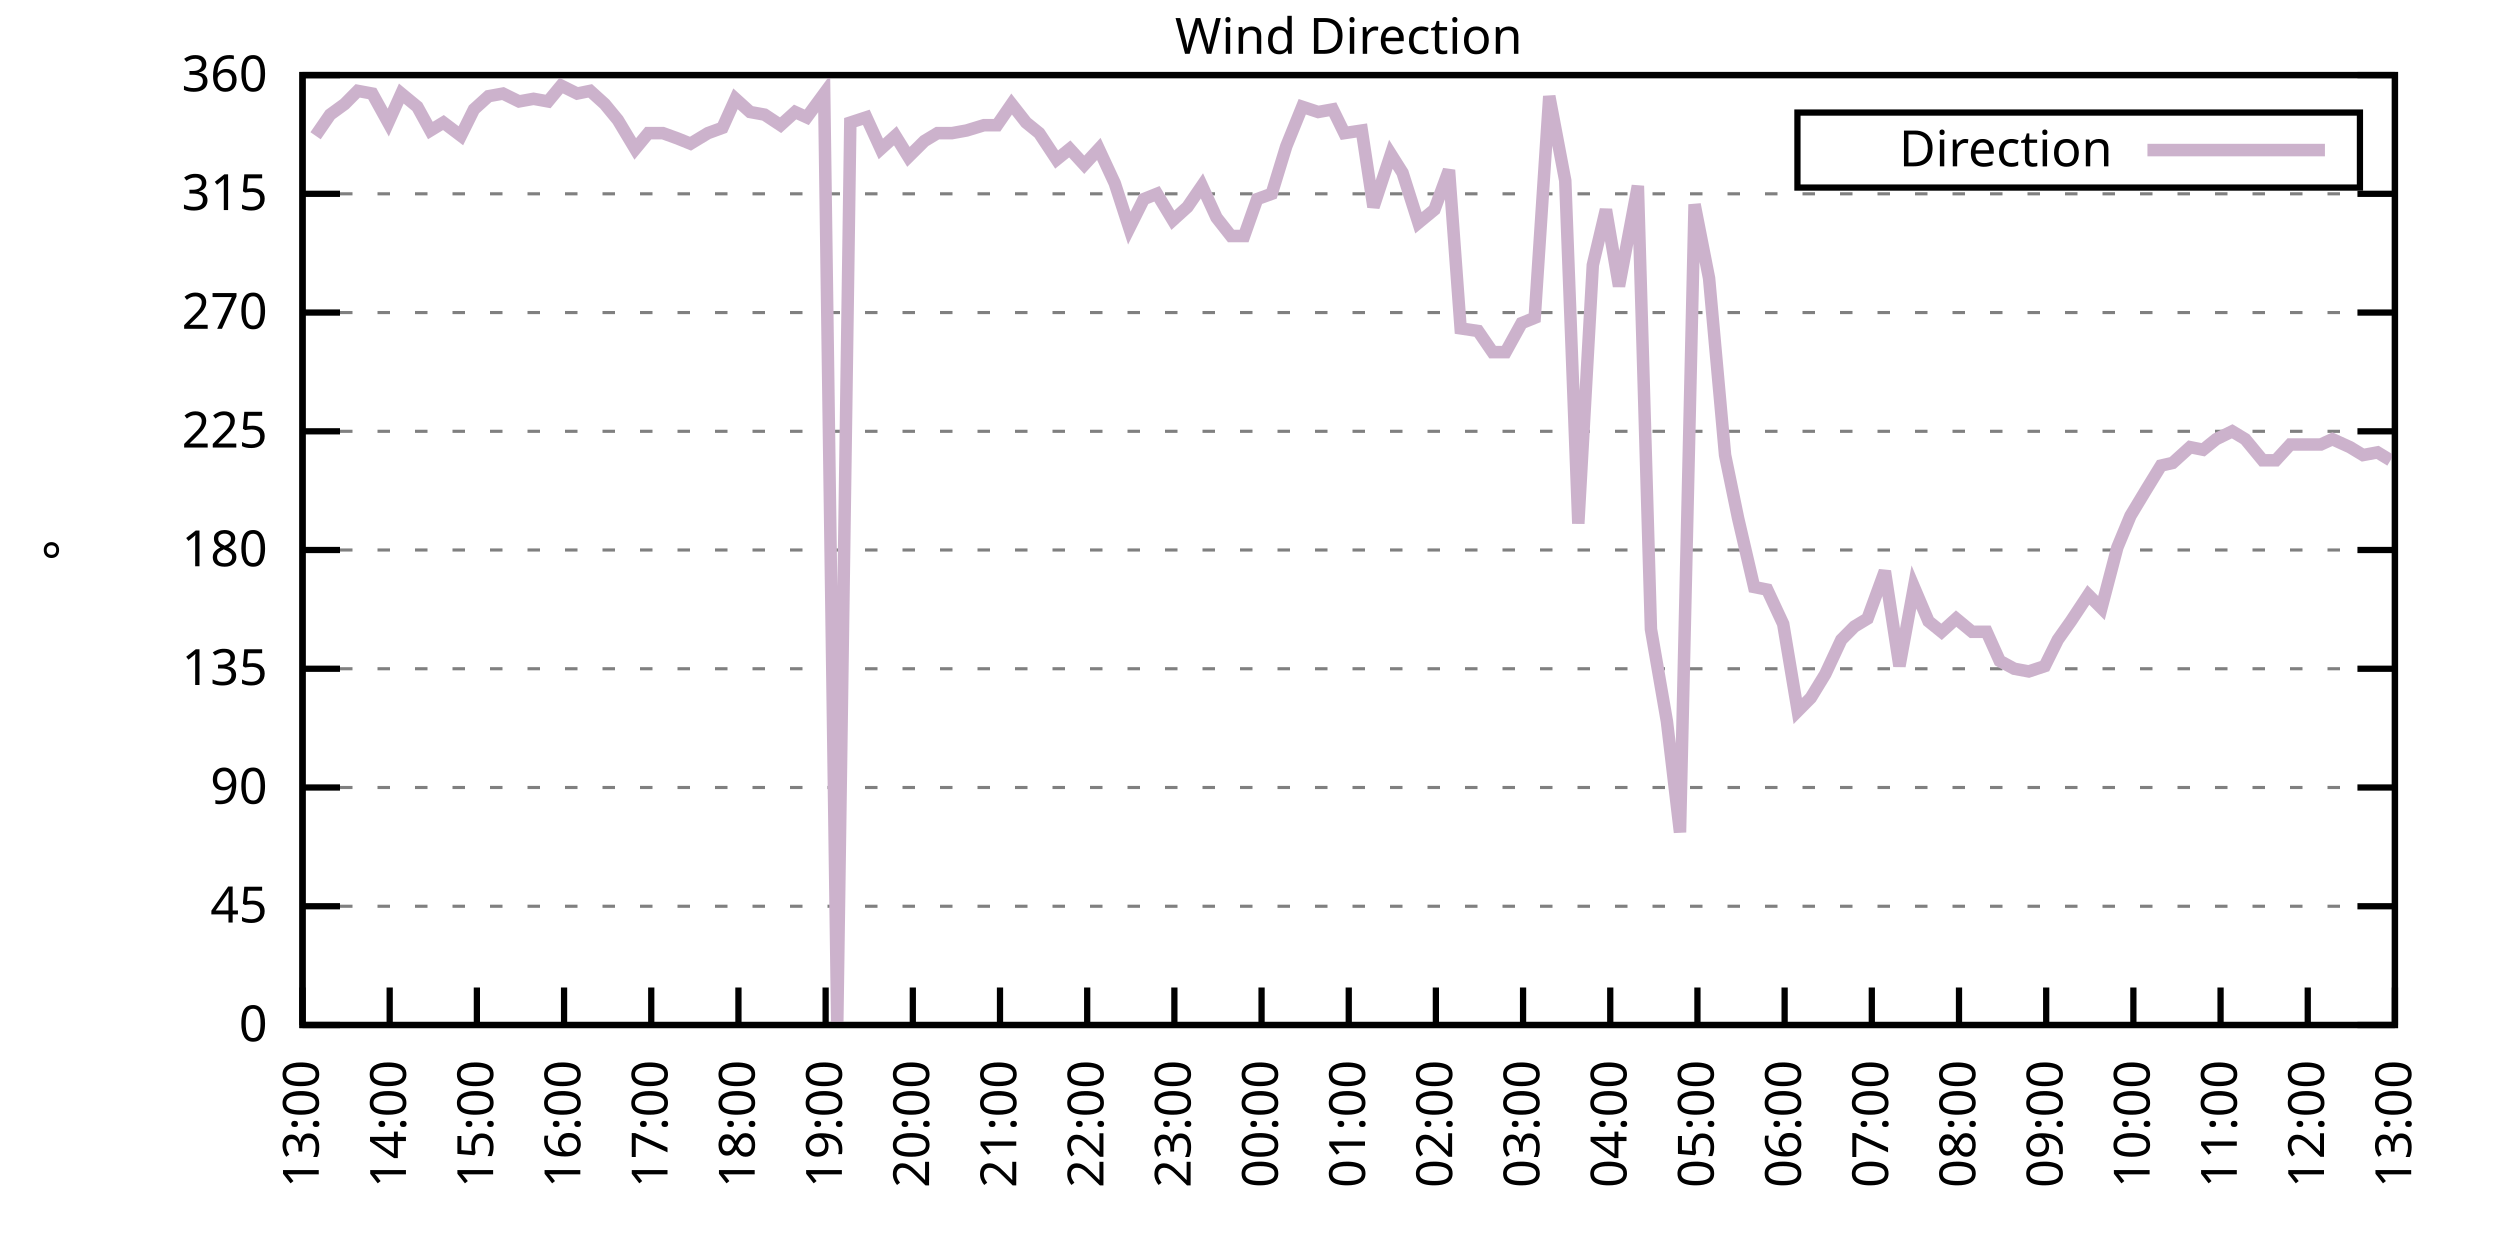
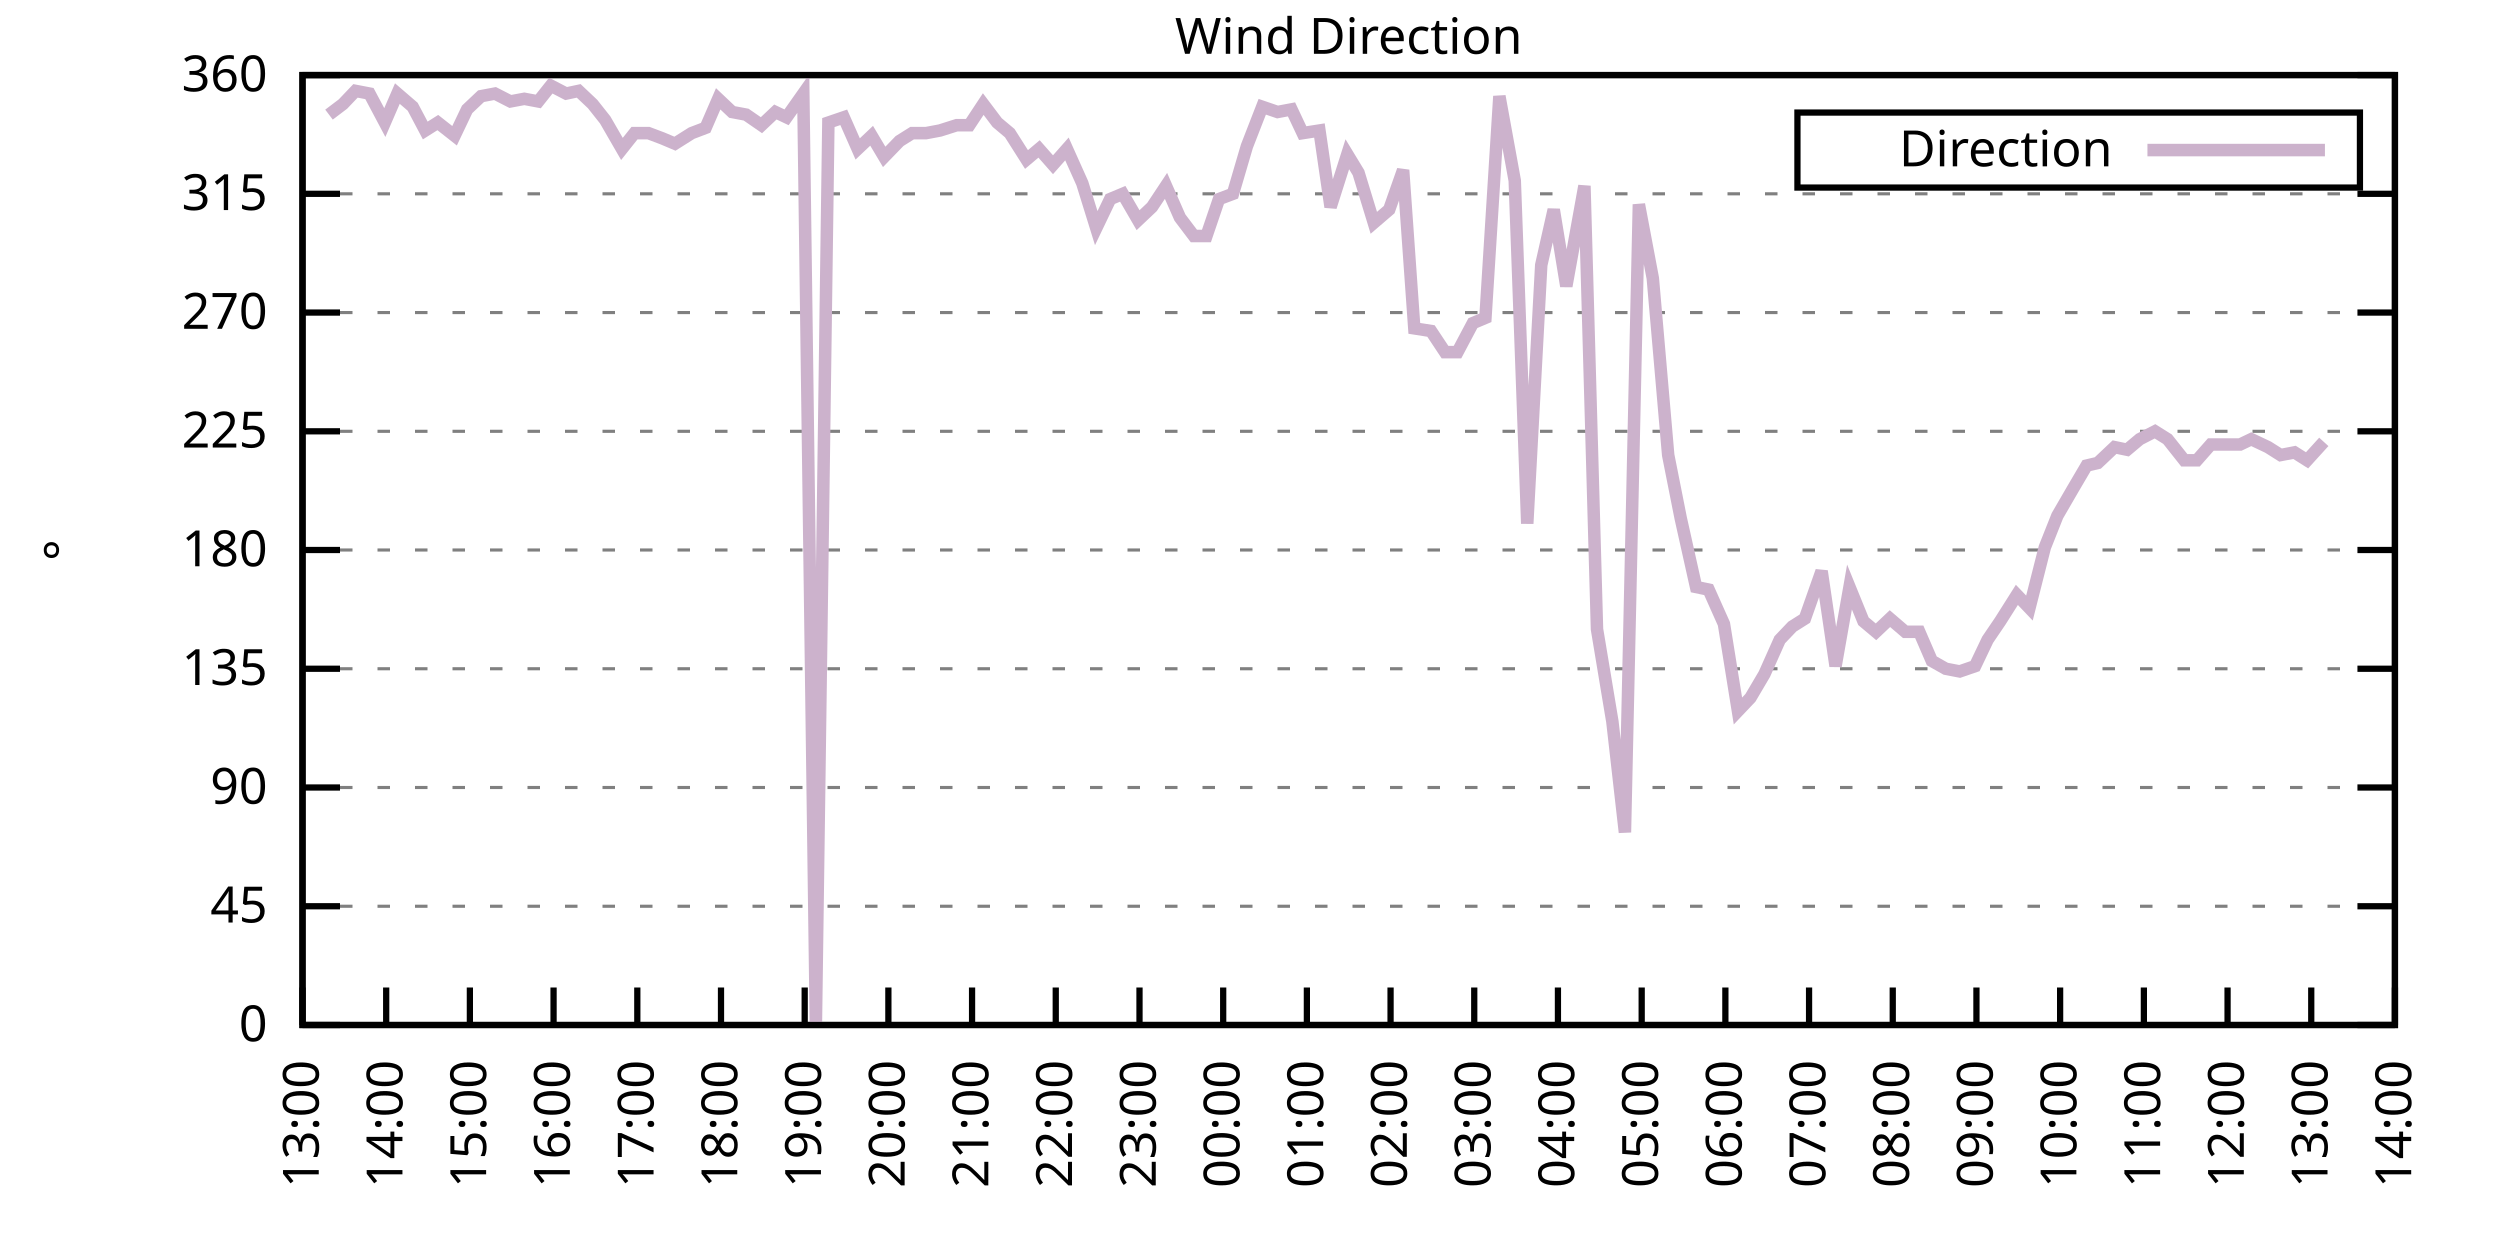
<svg xmlns="http://www.w3.org/2000/svg" xmlns:xlink="http://www.w3.org/1999/xlink" width="400" height="200" viewBox="0 0 400 200">
  <g id="gnuplot_canvas">
    <rect x="0" y="0" width="400" height="200" fill="none" />
    <defs>
      <circle id="gpDot" r="0.5" stroke-width="0.5" stroke="currentColor" />
      <path id="gpPt0" stroke-width="0.333" stroke="currentColor" d="M-1,0 h2 M0,-1 v2" />
      <path id="gpPt1" stroke-width="0.333" stroke="currentColor" d="M-1,-1 L1,1 M1,-1 L-1,1" />
      <path id="gpPt2" stroke-width="0.333" stroke="currentColor" d="M-1,0 L1,0 M0,-1 L0,1 M-1,-1 L1,1 M-1,1 L1,-1" />
      <rect id="gpPt3" stroke-width="0.333" stroke="currentColor" x="-1" y="-1" width="2" height="2" />
      <rect id="gpPt4" stroke-width="0.333" stroke="currentColor" fill="currentColor" x="-1" y="-1" width="2" height="2" />
      <circle id="gpPt5" stroke-width="0.333" stroke="currentColor" cx="0" cy="0" r="1" />
      <use xlink:href="#gpPt5" id="gpPt6" fill="currentColor" stroke="none" />
      <path id="gpPt7" stroke-width="0.333" stroke="currentColor" d="M0,-1.33 L-1.33,0.67 L1.33,0.67 z" />
      <use xlink:href="#gpPt7" id="gpPt8" fill="currentColor" stroke="none" />
      <use xlink:href="#gpPt7" id="gpPt9" stroke="currentColor" transform="rotate(180)" />
      <use xlink:href="#gpPt9" id="gpPt10" fill="currentColor" stroke="none" />
      <use xlink:href="#gpPt3" id="gpPt11" stroke="currentColor" transform="rotate(45)" />
      <use xlink:href="#gpPt11" id="gpPt12" fill="currentColor" stroke="none" />
      <path id="gpPt13" stroke-width="0.333" stroke="currentColor" d="M0,1.330 L1.265,0.411 L0.782,-1.067 L-0.782,-1.076 L-1.265,0.411 z" />
      <use xlink:href="#gpPt13" id="gpPt14" fill="currentColor" stroke="none" />
      <filter id="textbox" filterUnits="objectBoundingBox" x="0" y="0" height="1" width="1">
        <feFlood flood-color="white" flood-opacity="1" result="bgnd" />
        <feComposite in="SourceGraphic" in2="bgnd" operator="atop" />
      </filter>
      <filter id="greybox" filterUnits="objectBoundingBox" x="0" y="0" height="1" width="1">
        <feFlood flood-color="lightgrey" flood-opacity="1" result="grey" />
        <feComposite in="SourceGraphic" in2="grey" operator="atop" />
      </filter>
    </defs>
    <g fill="none" color="white" stroke="currentColor" stroke-width="1.00" stroke-linecap="butt" stroke-linejoin="miter">
</g>
    <g fill="none" color="black" stroke="currentColor" stroke-width="1.00" stroke-linecap="butt" stroke-linejoin="miter">
      <g stroke="none" shape-rendering="crispEdges">
        <polygon fill="rgb(255, 255, 255)" points="48.40,164.00 383.18,164.00 383.18,12.02 48.40,12.02 " />
      </g>
    </g>
    <g fill="none" color="black" stroke="currentColor" stroke-width="1.00" stroke-linecap="butt" stroke-linejoin="miter">
</g>
    <g fill="none" color="black" stroke="black" stroke-width="0.50" stroke-linecap="butt" stroke-linejoin="miter">
</g>
    <g fill="none" color="gray" stroke="currentColor" stroke-width="0.50" stroke-linecap="butt" stroke-linejoin="miter">
      <path stroke="gray" stroke-dasharray="2,4" class="gridline" d="M48.40,164.00 L383.19,164.00  " />
    </g>
    <g fill="none" color="gray" stroke="gray" stroke-width="1.00" stroke-linecap="butt" stroke-linejoin="miter">
</g>
    <g fill="none" color="black" stroke="currentColor" stroke-width="1.00" stroke-linecap="butt" stroke-linejoin="miter">
      <path stroke="black" d="M48.40,164.00 L54.40,164.00 M383.19,164.00 L377.19,164.00  " />
      <g transform="translate(42.80,166.60)" stroke="none" fill="black" font-family="Sans" font-size="8.00" text-anchor="end">
        <text>
          <tspan font-family="Sans"> 0</tspan>
        </text>
      </g>
    </g>
    <g fill="none" color="black" stroke="currentColor" stroke-width="1.00" stroke-linecap="butt" stroke-linejoin="miter">
</g>
    <g fill="none" color="black" stroke="black" stroke-width="0.50" stroke-linecap="butt" stroke-linejoin="miter">
</g>
    <g fill="none" color="gray" stroke="currentColor" stroke-width="0.50" stroke-linecap="butt" stroke-linejoin="miter">
      <path stroke="gray" stroke-dasharray="2,4" class="gridline" d="M48.40,145.00 L383.19,145.00  " />
    </g>
    <g fill="none" color="gray" stroke="gray" stroke-width="1.00" stroke-linecap="butt" stroke-linejoin="miter">
</g>
    <g fill="none" color="black" stroke="currentColor" stroke-width="1.00" stroke-linecap="butt" stroke-linejoin="miter">
      <path stroke="black" d="M48.40,145.00 L54.40,145.00 M383.19,145.00 L377.19,145.00  " />
      <g transform="translate(42.80,147.60)" stroke="none" fill="black" font-family="Sans" font-size="8.00" text-anchor="end">
        <text>
          <tspan font-family="Sans"> 45</tspan>
        </text>
      </g>
    </g>
    <g fill="none" color="black" stroke="currentColor" stroke-width="1.00" stroke-linecap="butt" stroke-linejoin="miter">
</g>
    <g fill="none" color="black" stroke="black" stroke-width="0.50" stroke-linecap="butt" stroke-linejoin="miter">
</g>
    <g fill="none" color="gray" stroke="currentColor" stroke-width="0.50" stroke-linecap="butt" stroke-linejoin="miter">
      <path stroke="gray" stroke-dasharray="2,4" class="gridline" d="M48.40,126.00 L383.19,126.00  " />
    </g>
    <g fill="none" color="gray" stroke="gray" stroke-width="1.00" stroke-linecap="butt" stroke-linejoin="miter">
</g>
    <g fill="none" color="black" stroke="currentColor" stroke-width="1.00" stroke-linecap="butt" stroke-linejoin="miter">
      <path stroke="black" d="M48.40,126.00 L54.40,126.00 M383.19,126.00 L377.19,126.00  " />
      <g transform="translate(42.80,128.60)" stroke="none" fill="black" font-family="Sans" font-size="8.00" text-anchor="end">
        <text>
          <tspan font-family="Sans"> 90</tspan>
        </text>
      </g>
    </g>
    <g fill="none" color="black" stroke="currentColor" stroke-width="1.00" stroke-linecap="butt" stroke-linejoin="miter">
</g>
    <g fill="none" color="black" stroke="black" stroke-width="0.50" stroke-linecap="butt" stroke-linejoin="miter">
</g>
    <g fill="none" color="gray" stroke="currentColor" stroke-width="0.50" stroke-linecap="butt" stroke-linejoin="miter">
      <path stroke="gray" stroke-dasharray="2,4" class="gridline" d="M48.40,107.00 L383.19,107.00  " />
    </g>
    <g fill="none" color="gray" stroke="gray" stroke-width="1.00" stroke-linecap="butt" stroke-linejoin="miter">
</g>
    <g fill="none" color="black" stroke="currentColor" stroke-width="1.00" stroke-linecap="butt" stroke-linejoin="miter">
      <path stroke="black" d="M48.40,107.00 L54.40,107.00 M383.19,107.00 L377.19,107.00  " />
      <g transform="translate(42.80,109.60)" stroke="none" fill="black" font-family="Sans" font-size="8.00" text-anchor="end">
        <text>
          <tspan font-family="Sans"> 135</tspan>
        </text>
      </g>
    </g>
    <g fill="none" color="black" stroke="currentColor" stroke-width="1.00" stroke-linecap="butt" stroke-linejoin="miter">
</g>
    <g fill="none" color="black" stroke="black" stroke-width="0.50" stroke-linecap="butt" stroke-linejoin="miter">
</g>
    <g fill="none" color="gray" stroke="currentColor" stroke-width="0.50" stroke-linecap="butt" stroke-linejoin="miter">
      <path stroke="gray" stroke-dasharray="2,4" class="gridline" d="M48.40,88.00 L383.19,88.00  " />
    </g>
    <g fill="none" color="gray" stroke="gray" stroke-width="1.00" stroke-linecap="butt" stroke-linejoin="miter">
</g>
    <g fill="none" color="black" stroke="currentColor" stroke-width="1.00" stroke-linecap="butt" stroke-linejoin="miter">
      <path stroke="black" d="M48.40,88.00 L54.40,88.00 M383.19,88.00 L377.19,88.00  " />
      <g transform="translate(42.80,90.60)" stroke="none" fill="black" font-family="Sans" font-size="8.00" text-anchor="end">
        <text>
          <tspan font-family="Sans"> 180</tspan>
        </text>
      </g>
    </g>
    <g fill="none" color="black" stroke="currentColor" stroke-width="1.00" stroke-linecap="butt" stroke-linejoin="miter">
</g>
    <g fill="none" color="black" stroke="black" stroke-width="0.50" stroke-linecap="butt" stroke-linejoin="miter">
</g>
    <g fill="none" color="gray" stroke="currentColor" stroke-width="0.50" stroke-linecap="butt" stroke-linejoin="miter">
      <path stroke="gray" stroke-dasharray="2,4" class="gridline" d="M48.40,69.01 L383.19,69.01  " />
    </g>
    <g fill="none" color="gray" stroke="gray" stroke-width="1.00" stroke-linecap="butt" stroke-linejoin="miter">
</g>
    <g fill="none" color="black" stroke="currentColor" stroke-width="1.00" stroke-linecap="butt" stroke-linejoin="miter">
      <path stroke="black" d="M48.40,69.01 L54.40,69.01 M383.19,69.01 L377.19,69.01  " />
      <g transform="translate(42.80,71.61)" stroke="none" fill="black" font-family="Sans" font-size="8.00" text-anchor="end">
        <text>
          <tspan font-family="Sans"> 225</tspan>
        </text>
      </g>
    </g>
    <g fill="none" color="black" stroke="currentColor" stroke-width="1.00" stroke-linecap="butt" stroke-linejoin="miter">
</g>
    <g fill="none" color="black" stroke="black" stroke-width="0.50" stroke-linecap="butt" stroke-linejoin="miter">
</g>
    <g fill="none" color="gray" stroke="currentColor" stroke-width="0.50" stroke-linecap="butt" stroke-linejoin="miter">
      <path stroke="gray" stroke-dasharray="2,4" class="gridline" d="M48.40,50.01 L383.19,50.01  " />
    </g>
    <g fill="none" color="gray" stroke="gray" stroke-width="1.00" stroke-linecap="butt" stroke-linejoin="miter">
</g>
    <g fill="none" color="black" stroke="currentColor" stroke-width="1.00" stroke-linecap="butt" stroke-linejoin="miter">
      <path stroke="black" d="M48.40,50.01 L54.40,50.01 M383.19,50.01 L377.19,50.01  " />
      <g transform="translate(42.80,52.61)" stroke="none" fill="black" font-family="Sans" font-size="8.00" text-anchor="end">
        <text>
          <tspan font-family="Sans"> 270</tspan>
        </text>
      </g>
    </g>
    <g fill="none" color="black" stroke="currentColor" stroke-width="1.00" stroke-linecap="butt" stroke-linejoin="miter">
</g>
    <g fill="none" color="black" stroke="black" stroke-width="0.50" stroke-linecap="butt" stroke-linejoin="miter">
</g>
    <g fill="none" color="gray" stroke="currentColor" stroke-width="0.50" stroke-linecap="butt" stroke-linejoin="miter">
      <path stroke="gray" stroke-dasharray="2,4" class="gridline" d="M48.40,31.01 L383.19,31.01  " />
    </g>
    <g fill="none" color="gray" stroke="gray" stroke-width="1.00" stroke-linecap="butt" stroke-linejoin="miter">
</g>
    <g fill="none" color="black" stroke="currentColor" stroke-width="1.00" stroke-linecap="butt" stroke-linejoin="miter">
      <path stroke="black" d="M48.40,31.01 L54.40,31.01 M383.19,31.01 L377.19,31.01  " />
      <g transform="translate(42.80,33.61)" stroke="none" fill="black" font-family="Sans" font-size="8.00" text-anchor="end">
        <text>
          <tspan font-family="Sans"> 315</tspan>
        </text>
      </g>
    </g>
    <g fill="none" color="black" stroke="currentColor" stroke-width="1.00" stroke-linecap="butt" stroke-linejoin="miter">
</g>
    <g fill="none" color="black" stroke="black" stroke-width="0.50" stroke-linecap="butt" stroke-linejoin="miter">
</g>
    <g fill="none" color="gray" stroke="currentColor" stroke-width="0.50" stroke-linecap="butt" stroke-linejoin="miter">
      <path stroke="gray" stroke-dasharray="2,4" class="gridline" d="M48.40,12.01 L383.19,12.01  " />
    </g>
    <g fill="none" color="gray" stroke="gray" stroke-width="1.00" stroke-linecap="butt" stroke-linejoin="miter">
</g>
    <g fill="none" color="black" stroke="currentColor" stroke-width="1.00" stroke-linecap="butt" stroke-linejoin="miter">
      <path stroke="black" d="M48.40,12.01 L54.40,12.01 M383.19,12.01 L377.19,12.01  " />
      <g transform="translate(42.80,14.61)" stroke="none" fill="black" font-family="Sans" font-size="8.00" text-anchor="end">
        <text>
          <tspan font-family="Sans"> 360</tspan>
        </text>
      </g>
    </g>
    <g fill="none" color="black" stroke="currentColor" stroke-width="1.00" stroke-linecap="butt" stroke-linejoin="miter">
      <path stroke="black" d="M48.40,164.00 L48.40,158.00  " />
      <g transform="translate(51.00,169.60) rotate(270.00)" stroke="none" fill="black" font-family="Sans" font-size="8.00" text-anchor="end">
        <text>
          <tspan font-family="Sans">13:00</tspan>
        </text>
      </g>
    </g>
    <g fill="none" color="black" stroke="currentColor" stroke-width="1.00" stroke-linecap="butt" stroke-linejoin="miter">
-       <path stroke="black" d="M62.35,164.00 L62.35,158.00  " />
-       <g transform="translate(64.95,169.60) rotate(270.00)" stroke="none" fill="black" font-family="Sans" font-size="8.00" text-anchor="end">
+       <path stroke="black" d="M61.79,164.00 L61.79,158.00  " />
+       <g transform="translate(64.39,169.60) rotate(270.00)" stroke="none" fill="black" font-family="Sans" font-size="8.00" text-anchor="end">
        <text>
          <tspan font-family="Sans">14:00</tspan>
        </text>
      </g>
    </g>
    <g fill="none" color="black" stroke="currentColor" stroke-width="1.00" stroke-linecap="butt" stroke-linejoin="miter">
-       <path stroke="black" d="M76.30,164.00 L76.30,158.00  " />
-       <g transform="translate(78.90,169.60) rotate(270.00)" stroke="none" fill="black" font-family="Sans" font-size="8.00" text-anchor="end">
+       <path stroke="black" d="M75.18,164.00 L75.18,158.00  " />
+       <g transform="translate(77.78,169.60) rotate(270.00)" stroke="none" fill="black" font-family="Sans" font-size="8.00" text-anchor="end">
        <text>
          <tspan font-family="Sans">15:00</tspan>
        </text>
      </g>
    </g>
    <g fill="none" color="black" stroke="currentColor" stroke-width="1.00" stroke-linecap="butt" stroke-linejoin="miter">
-       <path stroke="black" d="M90.25,164.00 L90.25,158.00  " />
-       <g transform="translate(92.85,169.60) rotate(270.00)" stroke="none" fill="black" font-family="Sans" font-size="8.00" text-anchor="end">
+       <path stroke="black" d="M88.57,164.00 L88.57,158.00  " />
+       <g transform="translate(91.17,169.60) rotate(270.00)" stroke="none" fill="black" font-family="Sans" font-size="8.00" text-anchor="end">
        <text>
          <tspan font-family="Sans">16:00</tspan>
        </text>
      </g>
    </g>
    <g fill="none" color="black" stroke="currentColor" stroke-width="1.00" stroke-linecap="butt" stroke-linejoin="miter">
-       <path stroke="black" d="M104.20,164.00 L104.20,158.00  " />
-       <g transform="translate(106.80,169.60) rotate(270.00)" stroke="none" fill="black" font-family="Sans" font-size="8.00" text-anchor="end">
+       <path stroke="black" d="M101.97,164.00 L101.97,158.00  " />
+       <g transform="translate(104.57,169.60) rotate(270.00)" stroke="none" fill="black" font-family="Sans" font-size="8.00" text-anchor="end">
        <text>
          <tspan font-family="Sans">17:00</tspan>
        </text>
      </g>
    </g>
    <g fill="none" color="black" stroke="currentColor" stroke-width="1.00" stroke-linecap="butt" stroke-linejoin="miter">
-       <path stroke="black" d="M118.15,164.00 L118.15,158.00  " />
-       <g transform="translate(120.75,169.60) rotate(270.00)" stroke="none" fill="black" font-family="Sans" font-size="8.00" text-anchor="end">
+       <path stroke="black" d="M115.36,164.00 L115.36,158.00  " />
+       <g transform="translate(117.96,169.60) rotate(270.00)" stroke="none" fill="black" font-family="Sans" font-size="8.00" text-anchor="end">
        <text>
          <tspan font-family="Sans">18:00</tspan>
        </text>
      </g>
    </g>
    <g fill="none" color="black" stroke="currentColor" stroke-width="1.00" stroke-linecap="butt" stroke-linejoin="miter">
-       <path stroke="black" d="M132.10,164.00 L132.10,158.00  " />
-       <g transform="translate(134.70,169.60) rotate(270.00)" stroke="none" fill="black" font-family="Sans" font-size="8.00" text-anchor="end">
+       <path stroke="black" d="M128.75,164.00 L128.75,158.00  " />
+       <g transform="translate(131.35,169.60) rotate(270.00)" stroke="none" fill="black" font-family="Sans" font-size="8.00" text-anchor="end">
        <text>
          <tspan font-family="Sans">19:00</tspan>
        </text>
      </g>
    </g>
    <g fill="none" color="black" stroke="currentColor" stroke-width="1.00" stroke-linecap="butt" stroke-linejoin="miter">
-       <path stroke="black" d="M146.05,164.00 L146.05,158.00  " />
-       <g transform="translate(148.65,169.60) rotate(270.00)" stroke="none" fill="black" font-family="Sans" font-size="8.00" text-anchor="end">
+       <path stroke="black" d="M142.14,164.00 L142.14,158.00  " />
+       <g transform="translate(144.74,169.60) rotate(270.00)" stroke="none" fill="black" font-family="Sans" font-size="8.00" text-anchor="end">
        <text>
          <tspan font-family="Sans">20:00</tspan>
        </text>
      </g>
    </g>
    <g fill="none" color="black" stroke="currentColor" stroke-width="1.00" stroke-linecap="butt" stroke-linejoin="miter">
-       <path stroke="black" d="M160.00,164.00 L160.00,158.00  " />
-       <g transform="translate(162.60,169.60) rotate(270.00)" stroke="none" fill="black" font-family="Sans" font-size="8.00" text-anchor="end">
+       <path stroke="black" d="M155.53,164.00 L155.53,158.00  " />
+       <g transform="translate(158.13,169.60) rotate(270.00)" stroke="none" fill="black" font-family="Sans" font-size="8.00" text-anchor="end">
        <text>
          <tspan font-family="Sans">21:00</tspan>
        </text>
      </g>
    </g>
    <g fill="none" color="black" stroke="currentColor" stroke-width="1.00" stroke-linecap="butt" stroke-linejoin="miter">
-       <path stroke="black" d="M173.95,164.00 L173.95,158.00  " />
-       <g transform="translate(176.55,169.60) rotate(270.00)" stroke="none" fill="black" font-family="Sans" font-size="8.00" text-anchor="end">
+       <path stroke="black" d="M168.92,164.00 L168.92,158.00  " />
+       <g transform="translate(171.52,169.60) rotate(270.00)" stroke="none" fill="black" font-family="Sans" font-size="8.00" text-anchor="end">
        <text>
          <tspan font-family="Sans">22:00</tspan>
        </text>
      </g>
    </g>
    <g fill="none" color="black" stroke="currentColor" stroke-width="1.00" stroke-linecap="butt" stroke-linejoin="miter">
-       <path stroke="black" d="M187.90,164.00 L187.90,158.00  " />
-       <g transform="translate(190.50,169.60) rotate(270.00)" stroke="none" fill="black" font-family="Sans" font-size="8.00" text-anchor="end">
+       <path stroke="black" d="M182.32,164.00 L182.32,158.00  " />
+       <g transform="translate(184.92,169.60) rotate(270.00)" stroke="none" fill="black" font-family="Sans" font-size="8.00" text-anchor="end">
        <text>
          <tspan font-family="Sans">23:00</tspan>
        </text>
      </g>
    </g>
    <g fill="none" color="black" stroke="currentColor" stroke-width="1.00" stroke-linecap="butt" stroke-linejoin="miter">
-       <path stroke="black" d="M201.85,164.00 L201.85,158.00  " />
-       <g transform="translate(204.45,169.60) rotate(270.00)" stroke="none" fill="black" font-family="Sans" font-size="8.00" text-anchor="end">
+       <path stroke="black" d="M195.71,164.00 L195.71,158.00  " />
+       <g transform="translate(198.31,169.60) rotate(270.00)" stroke="none" fill="black" font-family="Sans" font-size="8.00" text-anchor="end">
        <text>
          <tspan font-family="Sans">00:00</tspan>
        </text>
      </g>
    </g>
    <g fill="none" color="black" stroke="currentColor" stroke-width="1.00" stroke-linecap="butt" stroke-linejoin="miter">
-       <path stroke="black" d="M215.80,164.00 L215.80,158.00  " />
-       <g transform="translate(218.40,169.60) rotate(270.00)" stroke="none" fill="black" font-family="Sans" font-size="8.00" text-anchor="end">
+       <path stroke="black" d="M209.10,164.00 L209.10,158.00  " />
+       <g transform="translate(211.70,169.60) rotate(270.00)" stroke="none" fill="black" font-family="Sans" font-size="8.00" text-anchor="end">
        <text>
          <tspan font-family="Sans">01:00</tspan>
        </text>
      </g>
    </g>
    <g fill="none" color="black" stroke="currentColor" stroke-width="1.00" stroke-linecap="butt" stroke-linejoin="miter">
-       <path stroke="black" d="M229.74,164.00 L229.74,158.00  " />
-       <g transform="translate(232.34,169.60) rotate(270.00)" stroke="none" fill="black" font-family="Sans" font-size="8.00" text-anchor="end">
+       <path stroke="black" d="M222.49,164.00 L222.49,158.00  " />
+       <g transform="translate(225.09,169.60) rotate(270.00)" stroke="none" fill="black" font-family="Sans" font-size="8.00" text-anchor="end">
        <text>
          <tspan font-family="Sans">02:00</tspan>
        </text>
      </g>
    </g>
    <g fill="none" color="black" stroke="currentColor" stroke-width="1.00" stroke-linecap="butt" stroke-linejoin="miter">
-       <path stroke="black" d="M243.69,164.00 L243.69,158.00  " />
-       <g transform="translate(246.29,169.60) rotate(270.00)" stroke="none" fill="black" font-family="Sans" font-size="8.00" text-anchor="end">
+       <path stroke="black" d="M235.88,164.00 L235.88,158.00  " />
+       <g transform="translate(238.48,169.60) rotate(270.00)" stroke="none" fill="black" font-family="Sans" font-size="8.00" text-anchor="end">
        <text>
          <tspan font-family="Sans">03:00</tspan>
        </text>
      </g>
    </g>
    <g fill="none" color="black" stroke="currentColor" stroke-width="1.00" stroke-linecap="butt" stroke-linejoin="miter">
-       <path stroke="black" d="M257.64,164.00 L257.64,158.00  " />
-       <g transform="translate(260.24,169.60) rotate(270.00)" stroke="none" fill="black" font-family="Sans" font-size="8.00" text-anchor="end">
+       <path stroke="black" d="M249.27,164.00 L249.27,158.00  " />
+       <g transform="translate(251.87,169.60) rotate(270.00)" stroke="none" fill="black" font-family="Sans" font-size="8.00" text-anchor="end">
        <text>
          <tspan font-family="Sans">04:00</tspan>
        </text>
      </g>
    </g>
    <g fill="none" color="black" stroke="currentColor" stroke-width="1.00" stroke-linecap="butt" stroke-linejoin="miter">
-       <path stroke="black" d="M271.59,164.00 L271.59,158.00  " />
-       <g transform="translate(274.19,169.60) rotate(270.00)" stroke="none" fill="black" font-family="Sans" font-size="8.00" text-anchor="end">
+       <path stroke="black" d="M262.67,164.00 L262.67,158.00  " />
+       <g transform="translate(265.27,169.60) rotate(270.00)" stroke="none" fill="black" font-family="Sans" font-size="8.00" text-anchor="end">
        <text>
          <tspan font-family="Sans">05:00</tspan>
        </text>
      </g>
    </g>
    <g fill="none" color="black" stroke="currentColor" stroke-width="1.00" stroke-linecap="butt" stroke-linejoin="miter">
-       <path stroke="black" d="M285.54,164.00 L285.54,158.00  " />
-       <g transform="translate(288.14,169.60) rotate(270.00)" stroke="none" fill="black" font-family="Sans" font-size="8.00" text-anchor="end">
+       <path stroke="black" d="M276.06,164.00 L276.06,158.00  " />
+       <g transform="translate(278.66,169.60) rotate(270.00)" stroke="none" fill="black" font-family="Sans" font-size="8.00" text-anchor="end">
        <text>
          <tspan font-family="Sans">06:00</tspan>
        </text>
      </g>
    </g>
    <g fill="none" color="black" stroke="currentColor" stroke-width="1.00" stroke-linecap="butt" stroke-linejoin="miter">
-       <path stroke="black" d="M299.49,164.00 L299.49,158.00  " />
-       <g transform="translate(302.09,169.60) rotate(270.00)" stroke="none" fill="black" font-family="Sans" font-size="8.00" text-anchor="end">
+       <path stroke="black" d="M289.45,164.00 L289.45,158.00  " />
+       <g transform="translate(292.05,169.60) rotate(270.00)" stroke="none" fill="black" font-family="Sans" font-size="8.00" text-anchor="end">
        <text>
          <tspan font-family="Sans">07:00</tspan>
        </text>
      </g>
    </g>
    <g fill="none" color="black" stroke="currentColor" stroke-width="1.00" stroke-linecap="butt" stroke-linejoin="miter">
-       <path stroke="black" d="M313.44,164.00 L313.44,158.00  " />
-       <g transform="translate(316.04,169.60) rotate(270.00)" stroke="none" fill="black" font-family="Sans" font-size="8.00" text-anchor="end">
+       <path stroke="black" d="M302.84,164.00 L302.84,158.00  " />
+       <g transform="translate(305.44,169.60) rotate(270.00)" stroke="none" fill="black" font-family="Sans" font-size="8.00" text-anchor="end">
        <text>
          <tspan font-family="Sans">08:00</tspan>
        </text>
      </g>
    </g>
    <g fill="none" color="black" stroke="currentColor" stroke-width="1.00" stroke-linecap="butt" stroke-linejoin="miter">
-       <path stroke="black" d="M327.39,164.00 L327.39,158.00  " />
-       <g transform="translate(329.99,169.60) rotate(270.00)" stroke="none" fill="black" font-family="Sans" font-size="8.00" text-anchor="end">
+       <path stroke="black" d="M316.23,164.00 L316.23,158.00  " />
+       <g transform="translate(318.83,169.60) rotate(270.00)" stroke="none" fill="black" font-family="Sans" font-size="8.00" text-anchor="end">
        <text>
          <tspan font-family="Sans">09:00</tspan>
        </text>
      </g>
    </g>
    <g fill="none" color="black" stroke="currentColor" stroke-width="1.00" stroke-linecap="butt" stroke-linejoin="miter">
-       <path stroke="black" d="M341.34,164.00 L341.34,158.00  " />
-       <g transform="translate(343.94,169.60) rotate(270.00)" stroke="none" fill="black" font-family="Sans" font-size="8.00" text-anchor="end">
+       <path stroke="black" d="M329.62,164.00 L329.62,158.00  " />
+       <g transform="translate(332.22,169.60) rotate(270.00)" stroke="none" fill="black" font-family="Sans" font-size="8.00" text-anchor="end">
        <text>
          <tspan font-family="Sans">10:00</tspan>
        </text>
      </g>
    </g>
    <g fill="none" color="black" stroke="currentColor" stroke-width="1.00" stroke-linecap="butt" stroke-linejoin="miter">
-       <path stroke="black" d="M355.29,164.00 L355.29,158.00  " />
-       <g transform="translate(357.89,169.60) rotate(270.00)" stroke="none" fill="black" font-family="Sans" font-size="8.00" text-anchor="end">
+       <path stroke="black" d="M343.02,164.00 L343.02,158.00  " />
+       <g transform="translate(345.62,169.60) rotate(270.00)" stroke="none" fill="black" font-family="Sans" font-size="8.00" text-anchor="end">
        <text>
          <tspan font-family="Sans">11:00</tspan>
        </text>
      </g>
    </g>
    <g fill="none" color="black" stroke="currentColor" stroke-width="1.00" stroke-linecap="butt" stroke-linejoin="miter">
-       <path stroke="black" d="M369.24,164.00 L369.24,158.00  " />
-       <g transform="translate(371.84,169.60) rotate(270.00)" stroke="none" fill="black" font-family="Sans" font-size="8.00" text-anchor="end">
+       <path stroke="black" d="M356.41,164.00 L356.41,158.00  " />
+       <g transform="translate(359.01,169.60) rotate(270.00)" stroke="none" fill="black" font-family="Sans" font-size="8.00" text-anchor="end">
        <text>
          <tspan font-family="Sans">12:00</tspan>
+         </text>
+       </g>
+     </g>
+     <g fill="none" color="black" stroke="currentColor" stroke-width="1.00" stroke-linecap="butt" stroke-linejoin="miter">
+       <path stroke="black" d="M369.80,164.00 L369.80,158.00  " />
+       <g transform="translate(372.40,169.60) rotate(270.00)" stroke="none" fill="black" font-family="Sans" font-size="8.00" text-anchor="end">
+         <text>
+           <tspan font-family="Sans">13:00</tspan>
        </text>
      </g>
    </g>
    <g fill="none" color="black" stroke="currentColor" stroke-width="1.00" stroke-linecap="butt" stroke-linejoin="miter">
      <path stroke="black" d="M383.19,164.00 L383.19,158.00  " />
      <g transform="translate(385.79,169.60) rotate(270.00)" stroke="none" fill="black" font-family="Sans" font-size="8.00" text-anchor="end">
        <text>
-           <tspan font-family="Sans">13:00</tspan>
+           <tspan font-family="Sans">14:00</tspan>
        </text>
      </g>
    </g>
    <g fill="none" color="black" stroke="currentColor" stroke-width="1.00" stroke-linecap="butt" stroke-linejoin="miter">
</g>
    <g fill="none" color="black" stroke="currentColor" stroke-width="1.00" stroke-linecap="butt" stroke-linejoin="miter">
      <path stroke="black" d="M48.40,12.01 L48.40,164.00 L383.19,164.00 L383.19,12.01 L48.40,12.01 Z  " />
    </g>
    <g fill="none" color="black" stroke="currentColor" stroke-width="1.00" stroke-linecap="butt" stroke-linejoin="miter">
</g>
    <g fill="none" color="black" stroke="currentColor" stroke-width="1.00" stroke-linecap="butt" stroke-linejoin="miter">
      <path stroke="black" d="M287.59,30.01 L287.59,18.01 L377.59,18.01 L377.59,30.01 L287.59,30.01 Z  " />
    </g>
    <g id="Wind_direction_plot_1">
      <g fill="none" color="white" stroke="black" stroke-width="2.00" stroke-linecap="butt" stroke-linejoin="miter">
</g>
      <g fill="none" color="black" stroke="currentColor" stroke-width="2.00" stroke-linecap="butt" stroke-linejoin="miter">
        <g transform="translate(337.99,26.61)" stroke="none" fill="black" font-family="Sans" font-size="8.00" text-anchor="end">
          <text>
            <tspan font-family="Sans">Direction</tspan>
          </text>
        </g>
      </g>
      <g fill="none" color="black" stroke="currentColor" stroke-width="2.00" stroke-linecap="butt" stroke-linejoin="miter">
-         <path stroke="rgb(204, 178, 204)" d="M343.59,24.01 L371.99,24.01 M50.49,21.72 L52.82,18.34 L55.14,16.65 L57.23,14.54 L59.56,14.97 L62.12,19.61   L64.21,14.97 L66.77,17.08 L68.86,20.88 L70.95,19.61 L73.74,21.72 L75.83,17.50 L78.16,15.39 L80.48,14.97   L83.04,16.23 L85.37,15.81 L87.69,16.23 L89.78,13.70 L92.34,14.97 L94.43,14.54 L96.76,16.65 L98.85,19.19   L101.64,23.83 L103.73,21.30 L106.06,21.30 L108.38,22.14 L110.48,22.99 L113.27,21.30 L115.59,20.45 L117.68,15.81   L120.01,17.92 L122.33,18.34 L124.89,20.03 L127.22,17.92 L129.08,18.77 L131.87,14.97 L133.96,164.00 L136.05,19.61   L138.61,18.77 L140.93,23.83 L143.26,21.72 L145.35,25.10 L147.91,22.56 L150.00,21.30 L152.32,21.30 L154.65,20.88   L157.44,20.03 L159.53,20.03 L161.86,16.65 L164.18,19.61 L166.27,21.30 L169.06,25.52 L171.16,23.83 L173.48,26.36   L175.81,23.83 L178.36,29.32 L180.69,36.50 L183.01,31.85 L185.11,31.01 L187.66,35.23 L189.99,33.12 L192.31,29.74   L194.64,34.81 L196.96,37.76 L199.06,37.76 L201.15,31.85 L203.47,31.01 L205.80,23.41 L208.36,17.08 L210.91,17.92   L213.24,17.50 L215.10,21.30 L217.89,20.88 L219.75,33.12 L222.54,24.68 L224.40,27.63 L226.95,35.65 L229.51,33.54   L231.84,27.21 L233.70,52.54 L236.49,52.96 L238.81,56.34 L240.90,56.34 L243.46,51.70 L245.55,50.85 L247.88,15.39   L250.44,28.90 L252.53,83.78 L254.85,42.41 L256.95,33.54 L259.04,45.79 L262.06,29.74 L264.15,100.67 L266.71,115.45   L268.80,133.18 L271.13,32.70 L273.45,44.52 L276.01,72.81 L278.10,82.94 L280.66,93.92 L282.75,94.34 L285.31,99.83   L287.64,113.76 L289.73,111.65 L292.05,107.85 L294.61,102.36 L296.70,100.25 L298.80,98.98 L301.58,91.38 L303.91,106.58   L306.23,93.92 L308.56,99.40 L310.65,101.09 L312.98,98.98 L315.53,101.09 L317.86,101.09 L319.95,105.74 L322.28,107.00   L324.60,107.43 L327.16,106.58 L329.25,102.36 L331.34,99.40 L334.13,95.18 L336.23,97.29 L338.78,87.58 L340.88,82.52   L343.43,78.29 L345.76,74.49 L347.62,74.07 L350.41,71.54 L352.50,71.96 L354.59,70.27 L357.15,69.01 L359.24,70.27   L362.03,73.65 L364.13,73.65 L366.45,71.12 L369.01,71.12 L371.33,71.12 L373.19,70.27 L375.98,71.54 L378.08,72.81   L380.40,72.38 L382.49,73.65  " />
+         <path stroke="rgb(204, 178, 204)" d="M343.59,24.01 L371.99,24.01 M52.64,18.34 L54.87,16.65 L56.88,14.54 L59.11,14.97 L61.57,19.61 L63.58,14.97   L66.03,17.08 L68.04,20.88 L70.05,19.61 L72.73,21.72 L74.74,17.50 L76.97,15.39 L79.20,14.97 L81.66,16.23   L83.89,15.81 L86.12,16.23 L88.13,13.70 L90.58,14.97 L92.59,14.54 L94.82,16.65 L96.83,19.19 L99.51,23.83   L101.52,21.30 L103.75,21.30 L105.98,22.14 L107.99,22.99 L110.67,21.30 L112.90,20.45 L114.91,15.81 L117.14,17.92   L119.38,18.34 L121.83,20.03 L124.06,17.92 L125.85,18.77 L128.53,14.97 L130.54,164.00 L132.54,19.61 L135.00,18.77   L137.23,23.83 L139.46,21.72 L141.47,25.10 L143.93,22.56 L145.94,21.30 L148.17,21.30 L150.40,20.88 L153.08,20.03   L155.09,20.03 L157.32,16.65 L159.55,19.61 L161.56,21.30 L164.24,25.52 L166.25,23.83 L168.48,26.36 L170.71,23.83   L173.17,29.32 L175.40,36.50 L177.63,31.85 L179.64,31.01 L182.09,35.23 L184.32,33.12 L186.56,29.74 L188.79,34.81   L191.02,37.76 L193.03,37.76 L195.04,31.85 L197.27,31.01 L199.50,23.41 L201.96,17.08 L204.41,17.92 L206.64,17.50   L208.43,21.30 L211.11,20.88 L212.89,33.12 L215.57,24.68 L217.36,27.63 L219.81,35.65 L222.27,33.54 L224.50,27.21   L226.29,52.54 L228.96,52.96 L231.20,56.34 L233.20,56.34 L235.66,51.70 L237.67,50.85 L239.90,15.39 L242.36,28.90   L244.36,83.78 L246.60,42.41 L248.60,33.54 L250.61,45.79 L253.51,29.74 L255.52,100.67 L257.98,115.45 L259.99,133.18   L262.22,32.70 L264.45,44.52 L266.91,72.81 L268.92,82.94 L271.37,93.92 L273.38,94.34 L275.83,99.83 L278.07,113.76   L280.07,111.65 L282.31,107.85 L284.76,102.36 L286.77,100.25 L288.78,98.98 L291.46,91.38 L293.69,106.58 L295.92,93.92   L298.15,99.40 L300.16,101.09 L302.39,98.98 L304.85,101.09 L307.08,101.09 L309.09,105.74 L311.32,107.00 L313.55,107.43   L316.01,106.58 L318.02,102.36 L320.03,99.40 L322.70,95.18 L324.71,97.29 L327.17,87.58 L329.18,82.52 L331.63,78.29   L333.86,74.49 L335.65,74.07 L338.33,71.54 L340.34,71.96 L342.35,70.27 L344.80,69.01 L346.81,70.27 L349.49,73.65   L351.50,73.65 L353.73,71.12 L356.18,71.12 L358.42,71.12 L360.20,70.27 L362.88,71.54 L364.89,72.81 L367.12,72.38   L369.13,73.65 L371.81,70.70  " />
      </g>
    </g>
    <g fill="none" color="black" stroke="currentColor" stroke-width="2.00" stroke-linecap="butt" stroke-linejoin="miter">
</g>
    <g fill="none" color="black" stroke="black" stroke-width="1.00" stroke-linecap="butt" stroke-linejoin="miter">
</g>
    <g fill="none" color="black" stroke="currentColor" stroke-width="1.00" stroke-linecap="butt" stroke-linejoin="miter">
      <path stroke="black" d="M48.40,12.01 L48.40,164.00 L383.19,164.00 L383.19,12.01 L48.40,12.01 Z  " />
      <g transform="translate(12.80,88.01) rotate(270.00)" stroke="none" fill="black" font-family="Sans" font-size="8.00" text-anchor="middle">
        <text>
          <tspan font-family="Sans">°</tspan>
        </text>
      </g>
    </g>
    <g fill="none" color="black" stroke="currentColor" stroke-width="1.00" stroke-linecap="butt" stroke-linejoin="miter">
</g>
    <g fill="none" color="black" stroke="currentColor" stroke-width="1.00" stroke-linecap="butt" stroke-linejoin="miter">
      <g transform="translate(215.79,8.61)" stroke="none" fill="black" font-family="Sans" font-size="8.00" text-anchor="middle">
        <text>
          <tspan font-family="Sans">Wind Direction</tspan>
        </text>
      </g>
    </g>
    <g fill="none" color="black" stroke="currentColor" stroke-width="1.00" stroke-linecap="butt" stroke-linejoin="miter">
</g>
  </g>
</svg>
